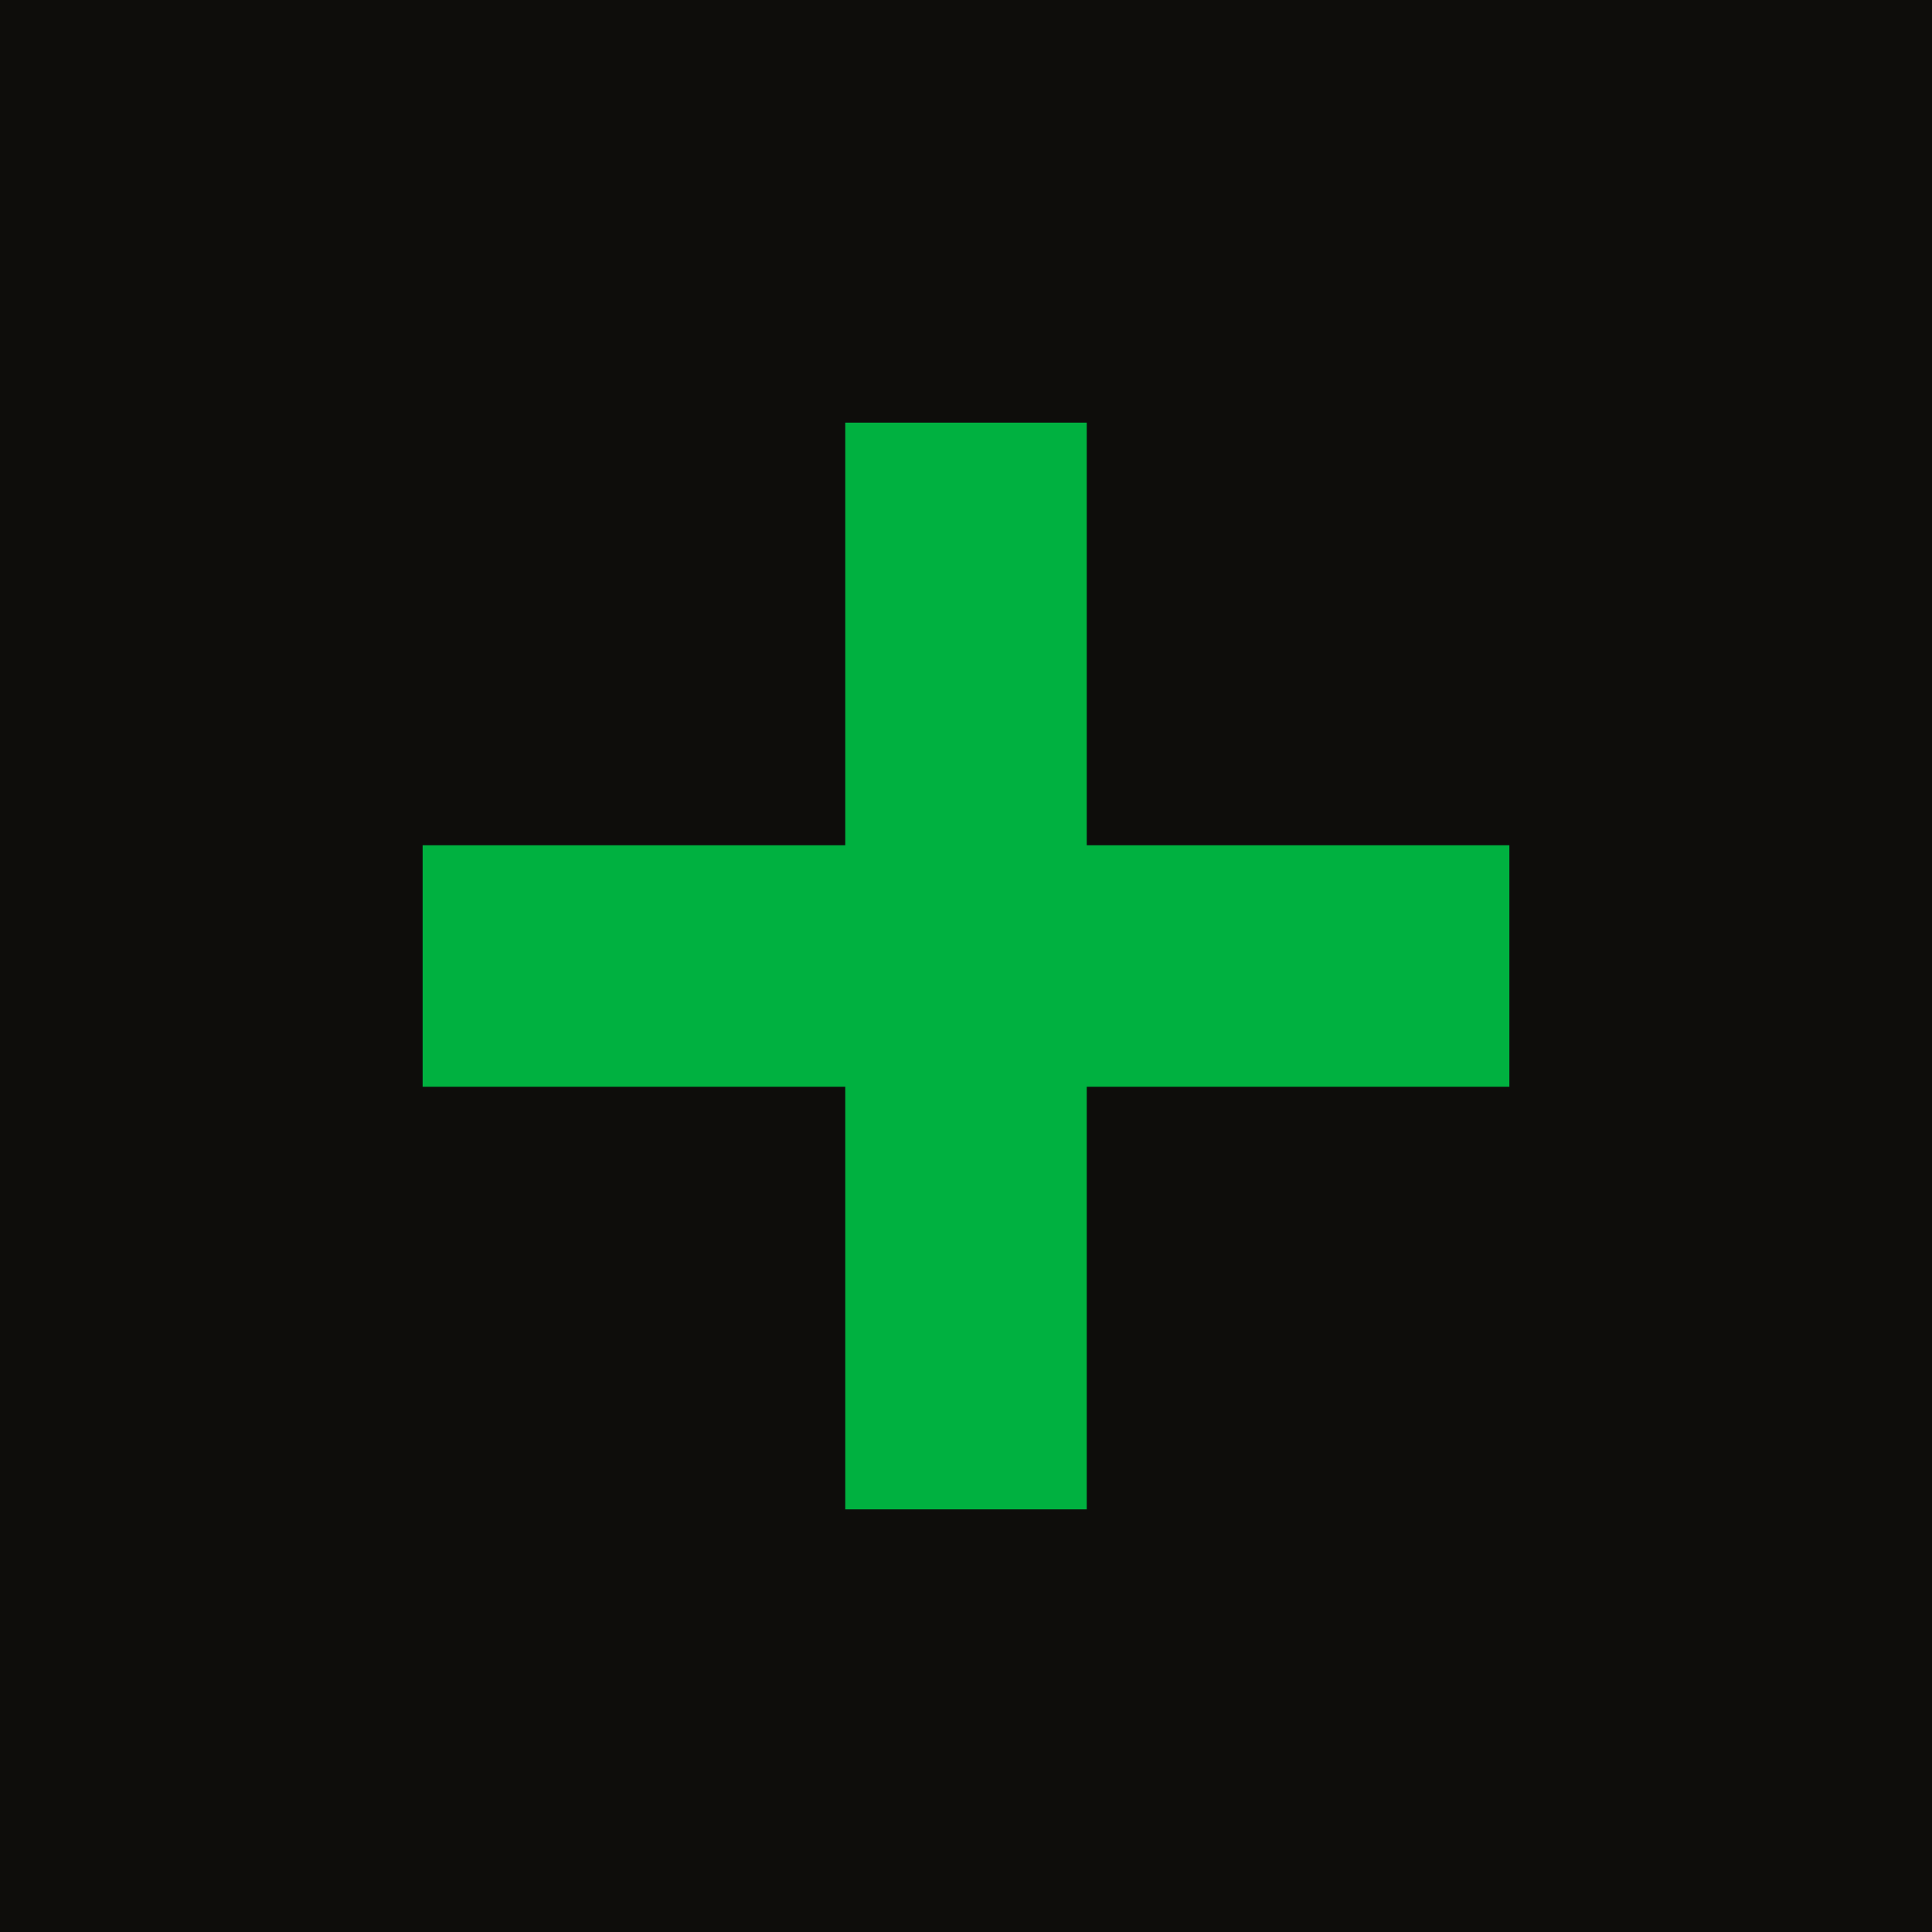
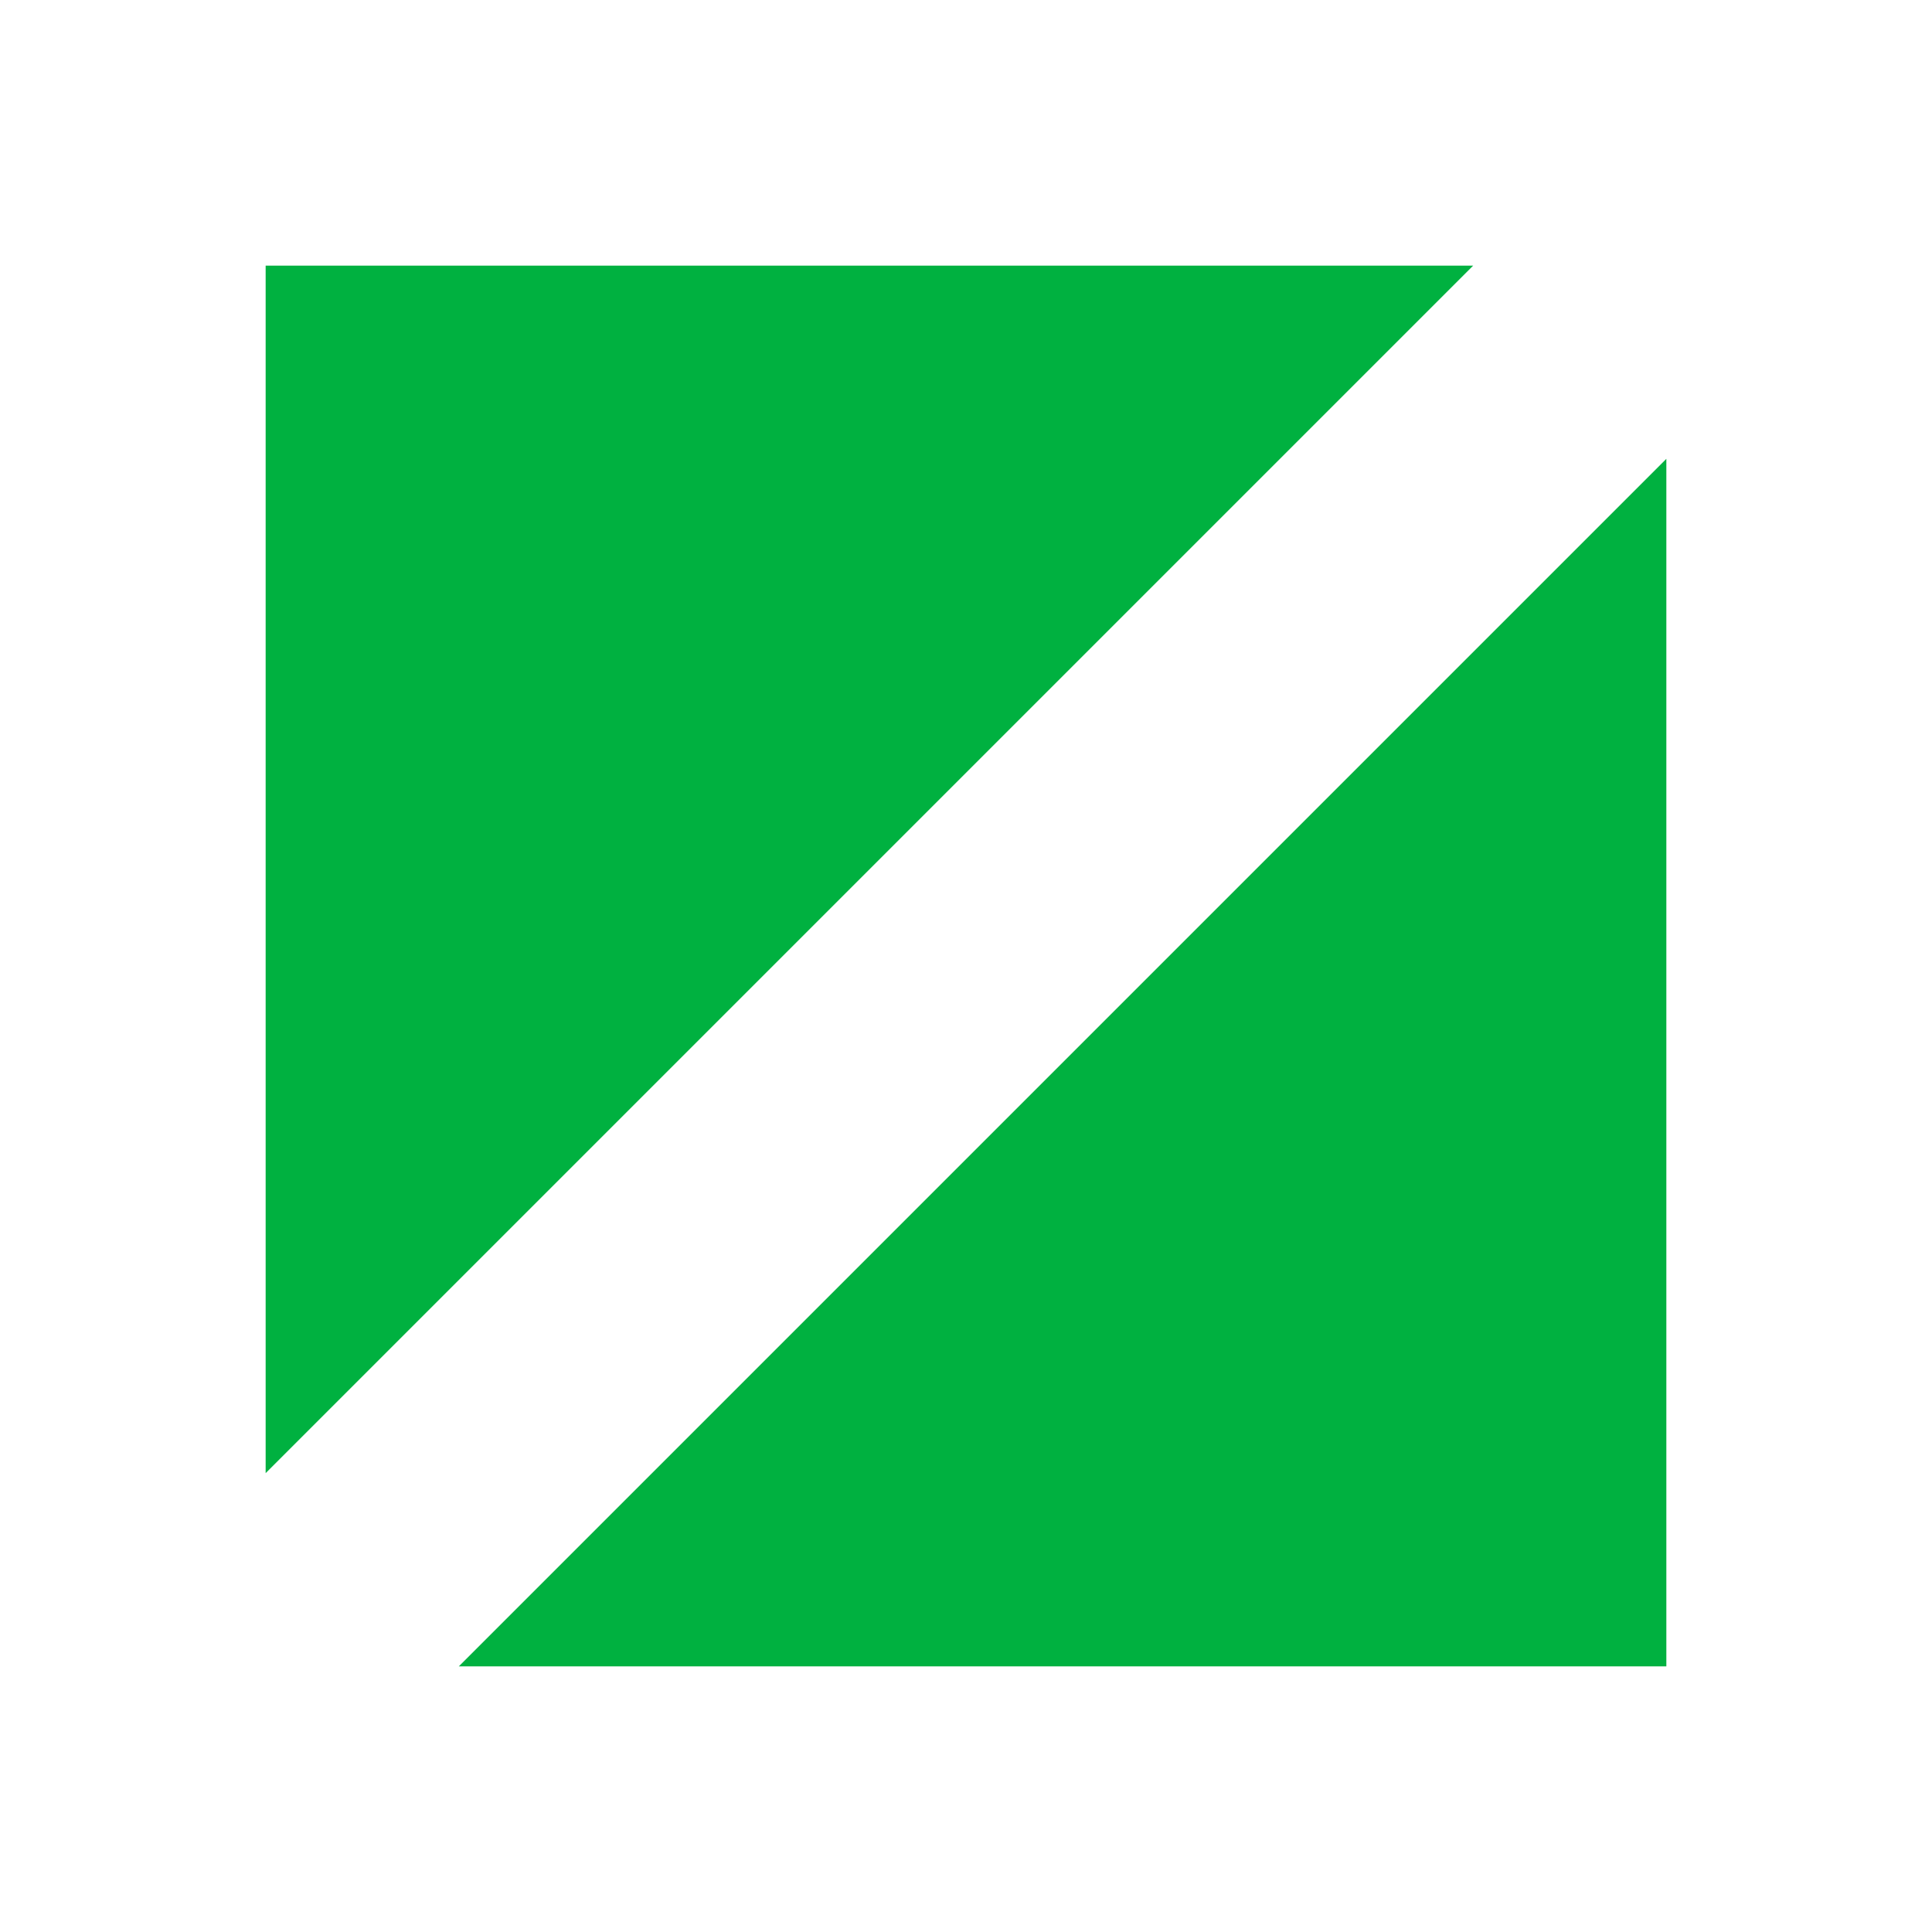
- <svg xmlns="http://www.w3.org/2000/svg" viewBox="0 0 32 32">
-   <rect width="32" height="32" fill="#0e0d0b" />
-   <path d="M14 7h4v18h-4zM7 14h18v4H7z" fill="#00b140" />
+ <svg xmlns="http://www.w3.org/2000/svg" viewBox="0 0 32 32" width="32" height="32" fill="#00B140" role="img" aria-label="cuttingfloor">
+   <path d="M4.4 4.4H24.4L4.4 24.4Z" />
+   <path d="M27.6 7.6V27.6H7.6Z" />
</svg>
